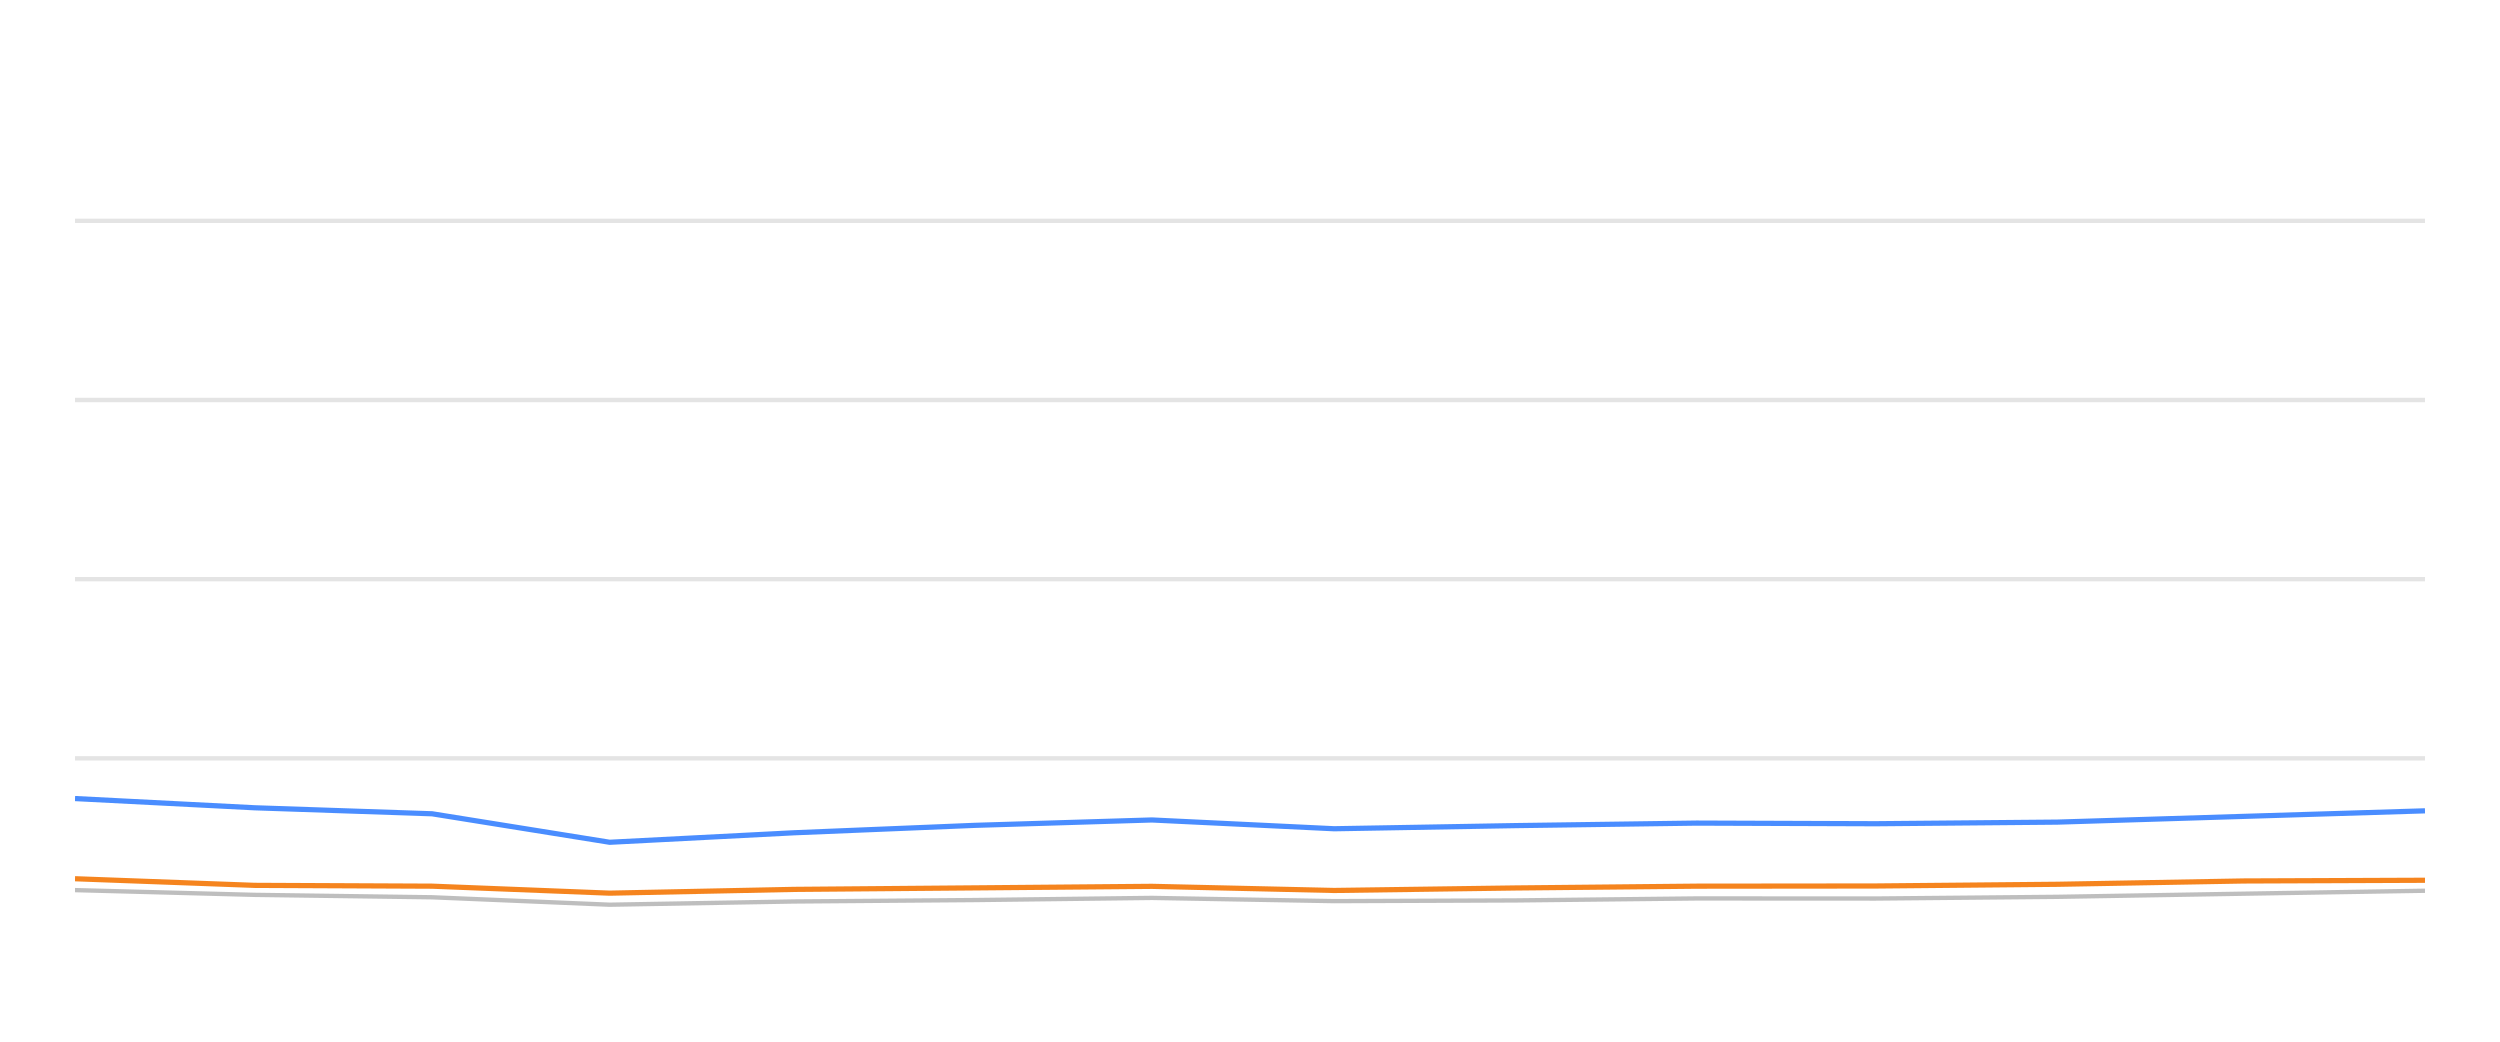
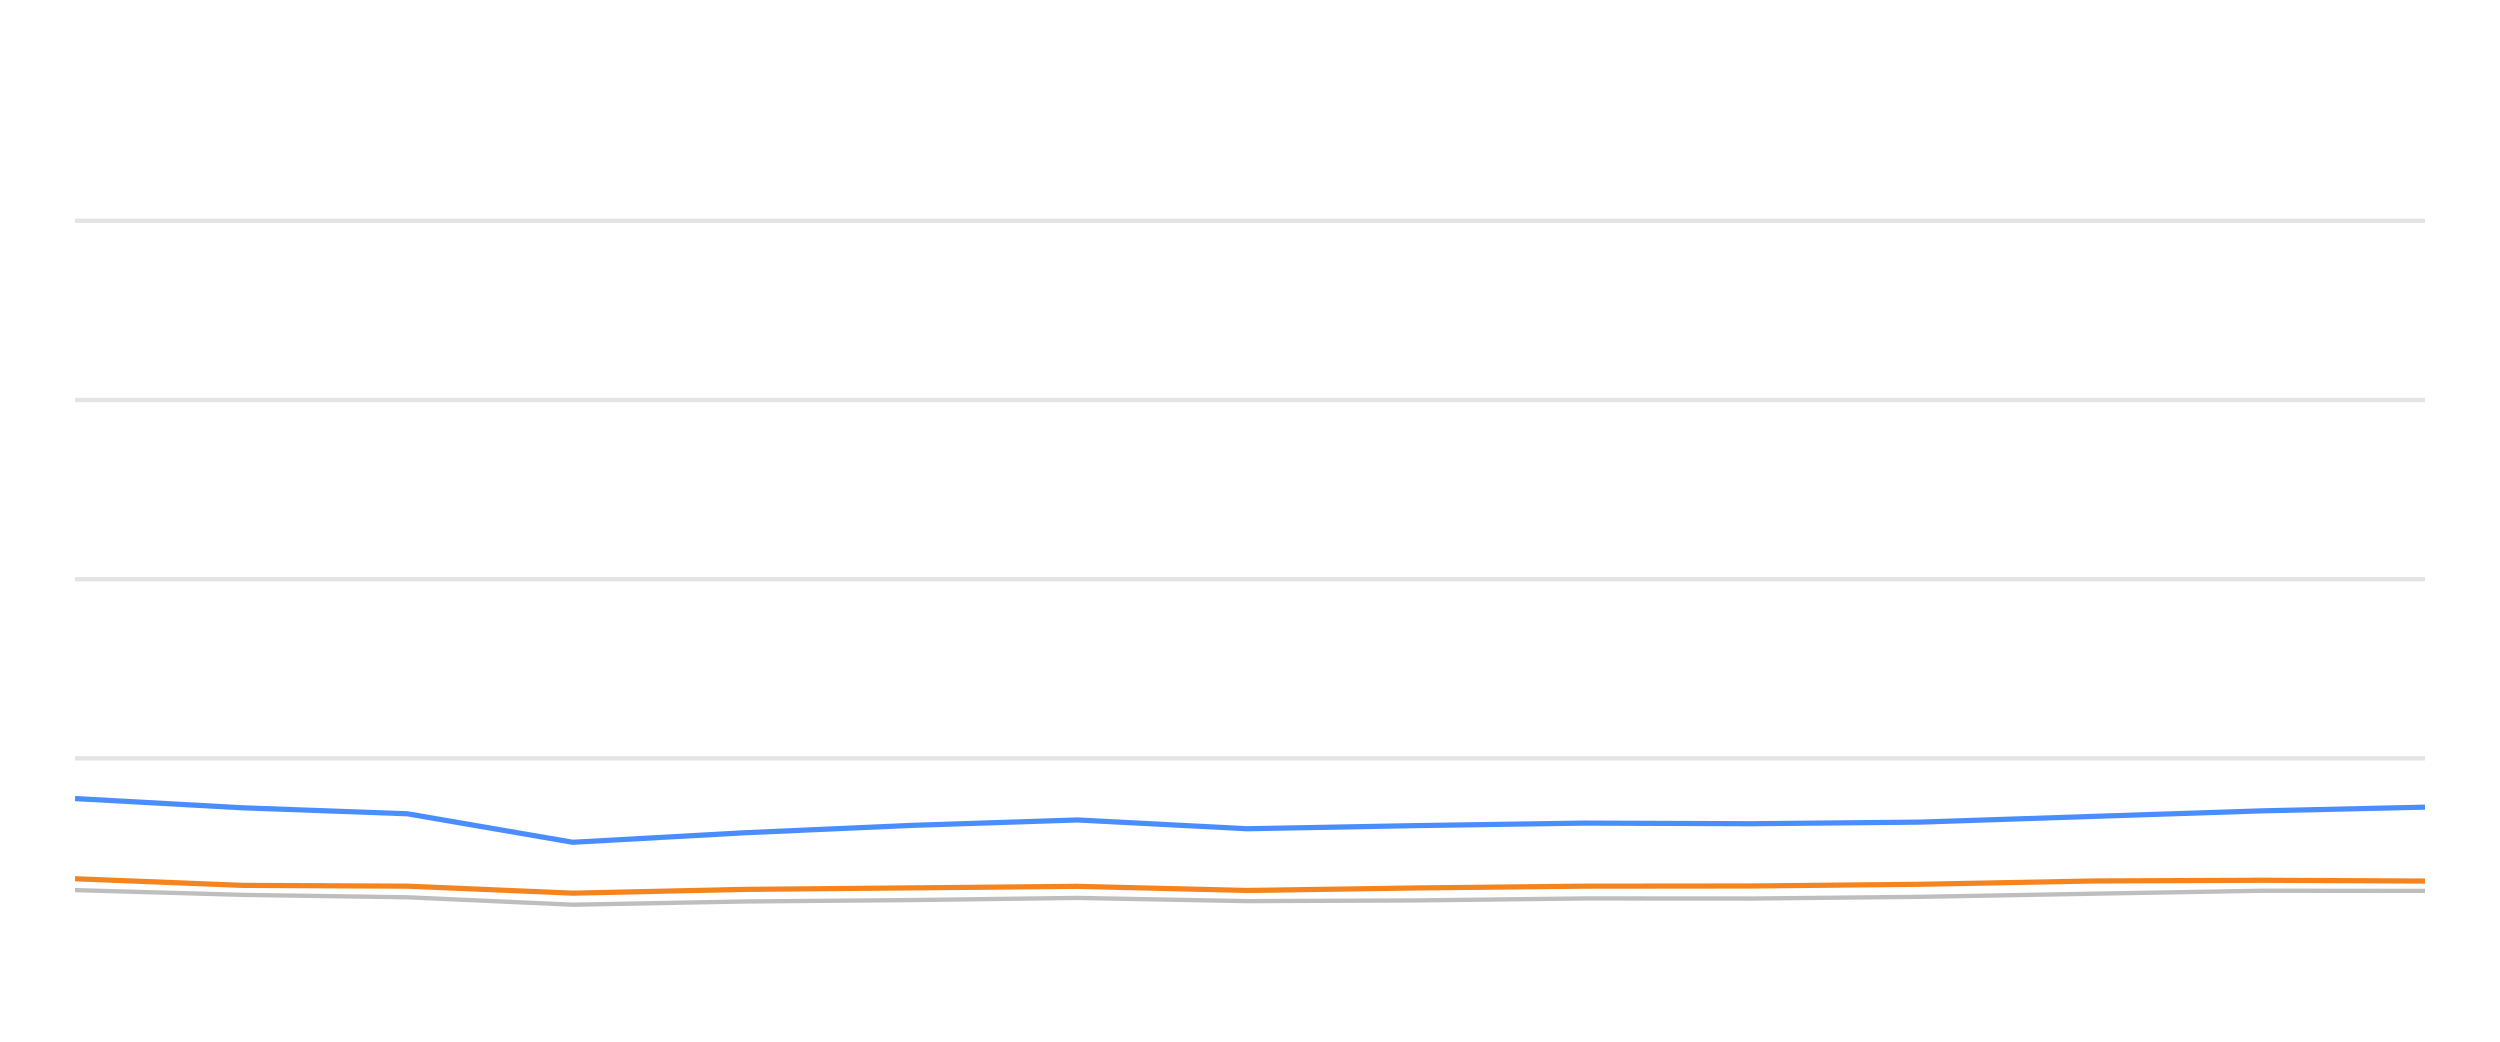
<svg xmlns="http://www.w3.org/2000/svg" width="288pt" height="120pt" viewBox="0 0 288 120" version="1.1">
  <defs>
    <style type="text/css">*{stroke-linejoin: round; stroke-linecap: butt}</style>
  </defs>
  <g id="figure_1">
    <g id="patch_1">
      <path d="M 0 120  L 288 120  L 288 0  L 0 0  L 0 120  z " style="fill: none; opacity: 0" />
    </g>
    <g id="axes_1">
      <g id="patch_2">
        <path d="M 8.64 108  L 279.36 108  L 279.36 4.8  L 8.64 4.8  L 8.64 108  z " style="fill: none" />
      </g>
      <g id="matplotlib.axis_1" />
      <g id="matplotlib.axis_2" />
      <g id="line2d_1">
-         <path d="M 8.64 87.36  L 279.36 87.36  " clip-path="url(#p51a11cd097)" style="fill: none; stroke: #b2b2b2; stroke-opacity: 0.35; stroke-width: 0.5; stroke-linecap: square" />
+         <path d="M 8.64 87.36  L 279.36 87.36  " clip-path="url(#p678d9aede3)" style="fill: none; stroke: #b2b2b2; stroke-opacity: 0.35; stroke-width: 0.5; stroke-linecap: square" />
      </g>
      <g id="line2d_2">
-         <path d="M 8.64 66.72  L 279.36 66.72  " clip-path="url(#p51a11cd097)" style="fill: none; stroke: #b2b2b2; stroke-opacity: 0.35; stroke-width: 0.5; stroke-linecap: square" />
+         <path d="M 8.64 66.72  L 279.36 66.72  " clip-path="url(#p678d9aede3)" style="fill: none; stroke: #b2b2b2; stroke-opacity: 0.35; stroke-width: 0.5; stroke-linecap: square" />
      </g>
      <g id="line2d_3">
-         <path d="M 8.64 46.08  L 279.36 46.08  " clip-path="url(#p51a11cd097)" style="fill: none; stroke: #b2b2b2; stroke-opacity: 0.35; stroke-width: 0.5; stroke-linecap: square" />
+         <path d="M 8.64 46.08  L 279.36 46.08  " clip-path="url(#p678d9aede3)" style="fill: none; stroke: #b2b2b2; stroke-opacity: 0.35; stroke-width: 0.5; stroke-linecap: square" />
      </g>
      <g id="line2d_4">
-         <path d="M 8.64 25.44  L 279.36 25.44  " clip-path="url(#p51a11cd097)" style="fill: none; stroke: #b2b2b2; stroke-opacity: 0.35; stroke-width: 0.5; stroke-linecap: square" />
+         <path d="M 8.64 25.44  L 279.36 25.44  " clip-path="url(#p678d9aede3)" style="fill: none; stroke: #b2b2b2; stroke-opacity: 0.35; stroke-width: 0.5; stroke-linecap: square" />
      </g>
      <g id="line2d_5">
-         <path d="M 8.64 102.541  L 29.345 103.088  L 49.778 103.366  L 70.234 104.223  L 91.457 103.851  L 112.324 103.686  L 132.703 103.439  L 153.694 103.81  L 174.592 103.728  L 195.449 103.5  L 216.073 103.511  L 236.999 103.315  L 258.466 102.954  L 279.36 102.613  " clip-path="url(#p51a11cd097)" style="fill: none; stroke: #bebebe; stroke-width: 0.5; stroke-linecap: round" />
+         <path d="M 8.64 102.541  L 27.913 103.088  L 46.933 103.366  L 65.975 104.223  L 85.729 103.851  L 105.153 103.686  L 124.123 103.439  L 143.663 103.81  L 163.115 103.728  L 182.53 103.5  L 201.727 103.511  L 221.206 103.315  L 241.188 102.954  L 260.637 102.613  L 279.36 102.634  " clip-path="url(#p678d9aede3)" style="fill: none; stroke: #bebebe; stroke-width: 0.5; stroke-linecap: round" />
      </g>
      <g id="line2d_6">
-         <path d="M 8.64 91.994  L 29.345 93.057  L 49.778 93.748  L 70.234 97.03  L 91.457 95.936  L 112.324 95.079  L 132.703 94.46  L 153.694 95.472  L 174.592 95.11  L 195.449 94.821  L 216.073 94.894  L 236.999 94.708  L 258.466 94.047  L 279.36 93.408  " clip-path="url(#p51a11cd097)" style="fill: none; stroke: #4a8dff; stroke-width: 0.6" />
+         <path d="M 8.64 91.994  L 27.913 93.057  L 46.933 93.748  L 65.975 97.03  L 85.729 95.936  L 105.153 95.079  L 124.123 94.46  L 143.663 95.472  L 163.115 95.11  L 182.53 94.821  L 201.727 94.894  L 221.206 94.708  L 241.188 94.047  L 260.637 93.408  L 279.36 92.984  " clip-path="url(#p678d9aede3)" style="fill: none; stroke: #4a8dff; stroke-width: 0.6" />
      </g>
      <g id="line2d_7">
-         <path d="M 8.64 101.23  L 29.345 101.994  L 49.778 102.087  L 70.234 102.892  L 91.457 102.458  L 112.324 102.283  L 132.703 102.107  L 153.694 102.582  L 174.592 102.293  L 195.449 102.087  L 216.073 102.066  L 236.999 101.87  L 258.466 101.488  L 279.36 101.406  " clip-path="url(#p51a11cd097)" style="fill: none; stroke: #f5841e; stroke-width: 0.6" />
+         <path d="M 8.64 101.23  L 27.913 101.994  L 46.933 102.087  L 65.975 102.892  L 85.729 102.458  L 105.153 102.283  L 124.123 102.107  L 143.663 102.582  L 163.115 102.293  L 182.53 102.087  L 201.727 102.066  L 221.206 101.87  L 241.188 101.488  L 260.637 101.406  L 279.36 101.498  " clip-path="url(#p678d9aede3)" style="fill: none; stroke: #f5841e; stroke-width: 0.6" />
      </g>
    </g>
  </g>
  <defs>
-     <clipPath id="p51a11cd097">
+     <clipPath id="p678d9aede3">
      <rect x="8.64" y="4.8" width="270.72" height="103.2" />
    </clipPath>
  </defs>
</svg>
